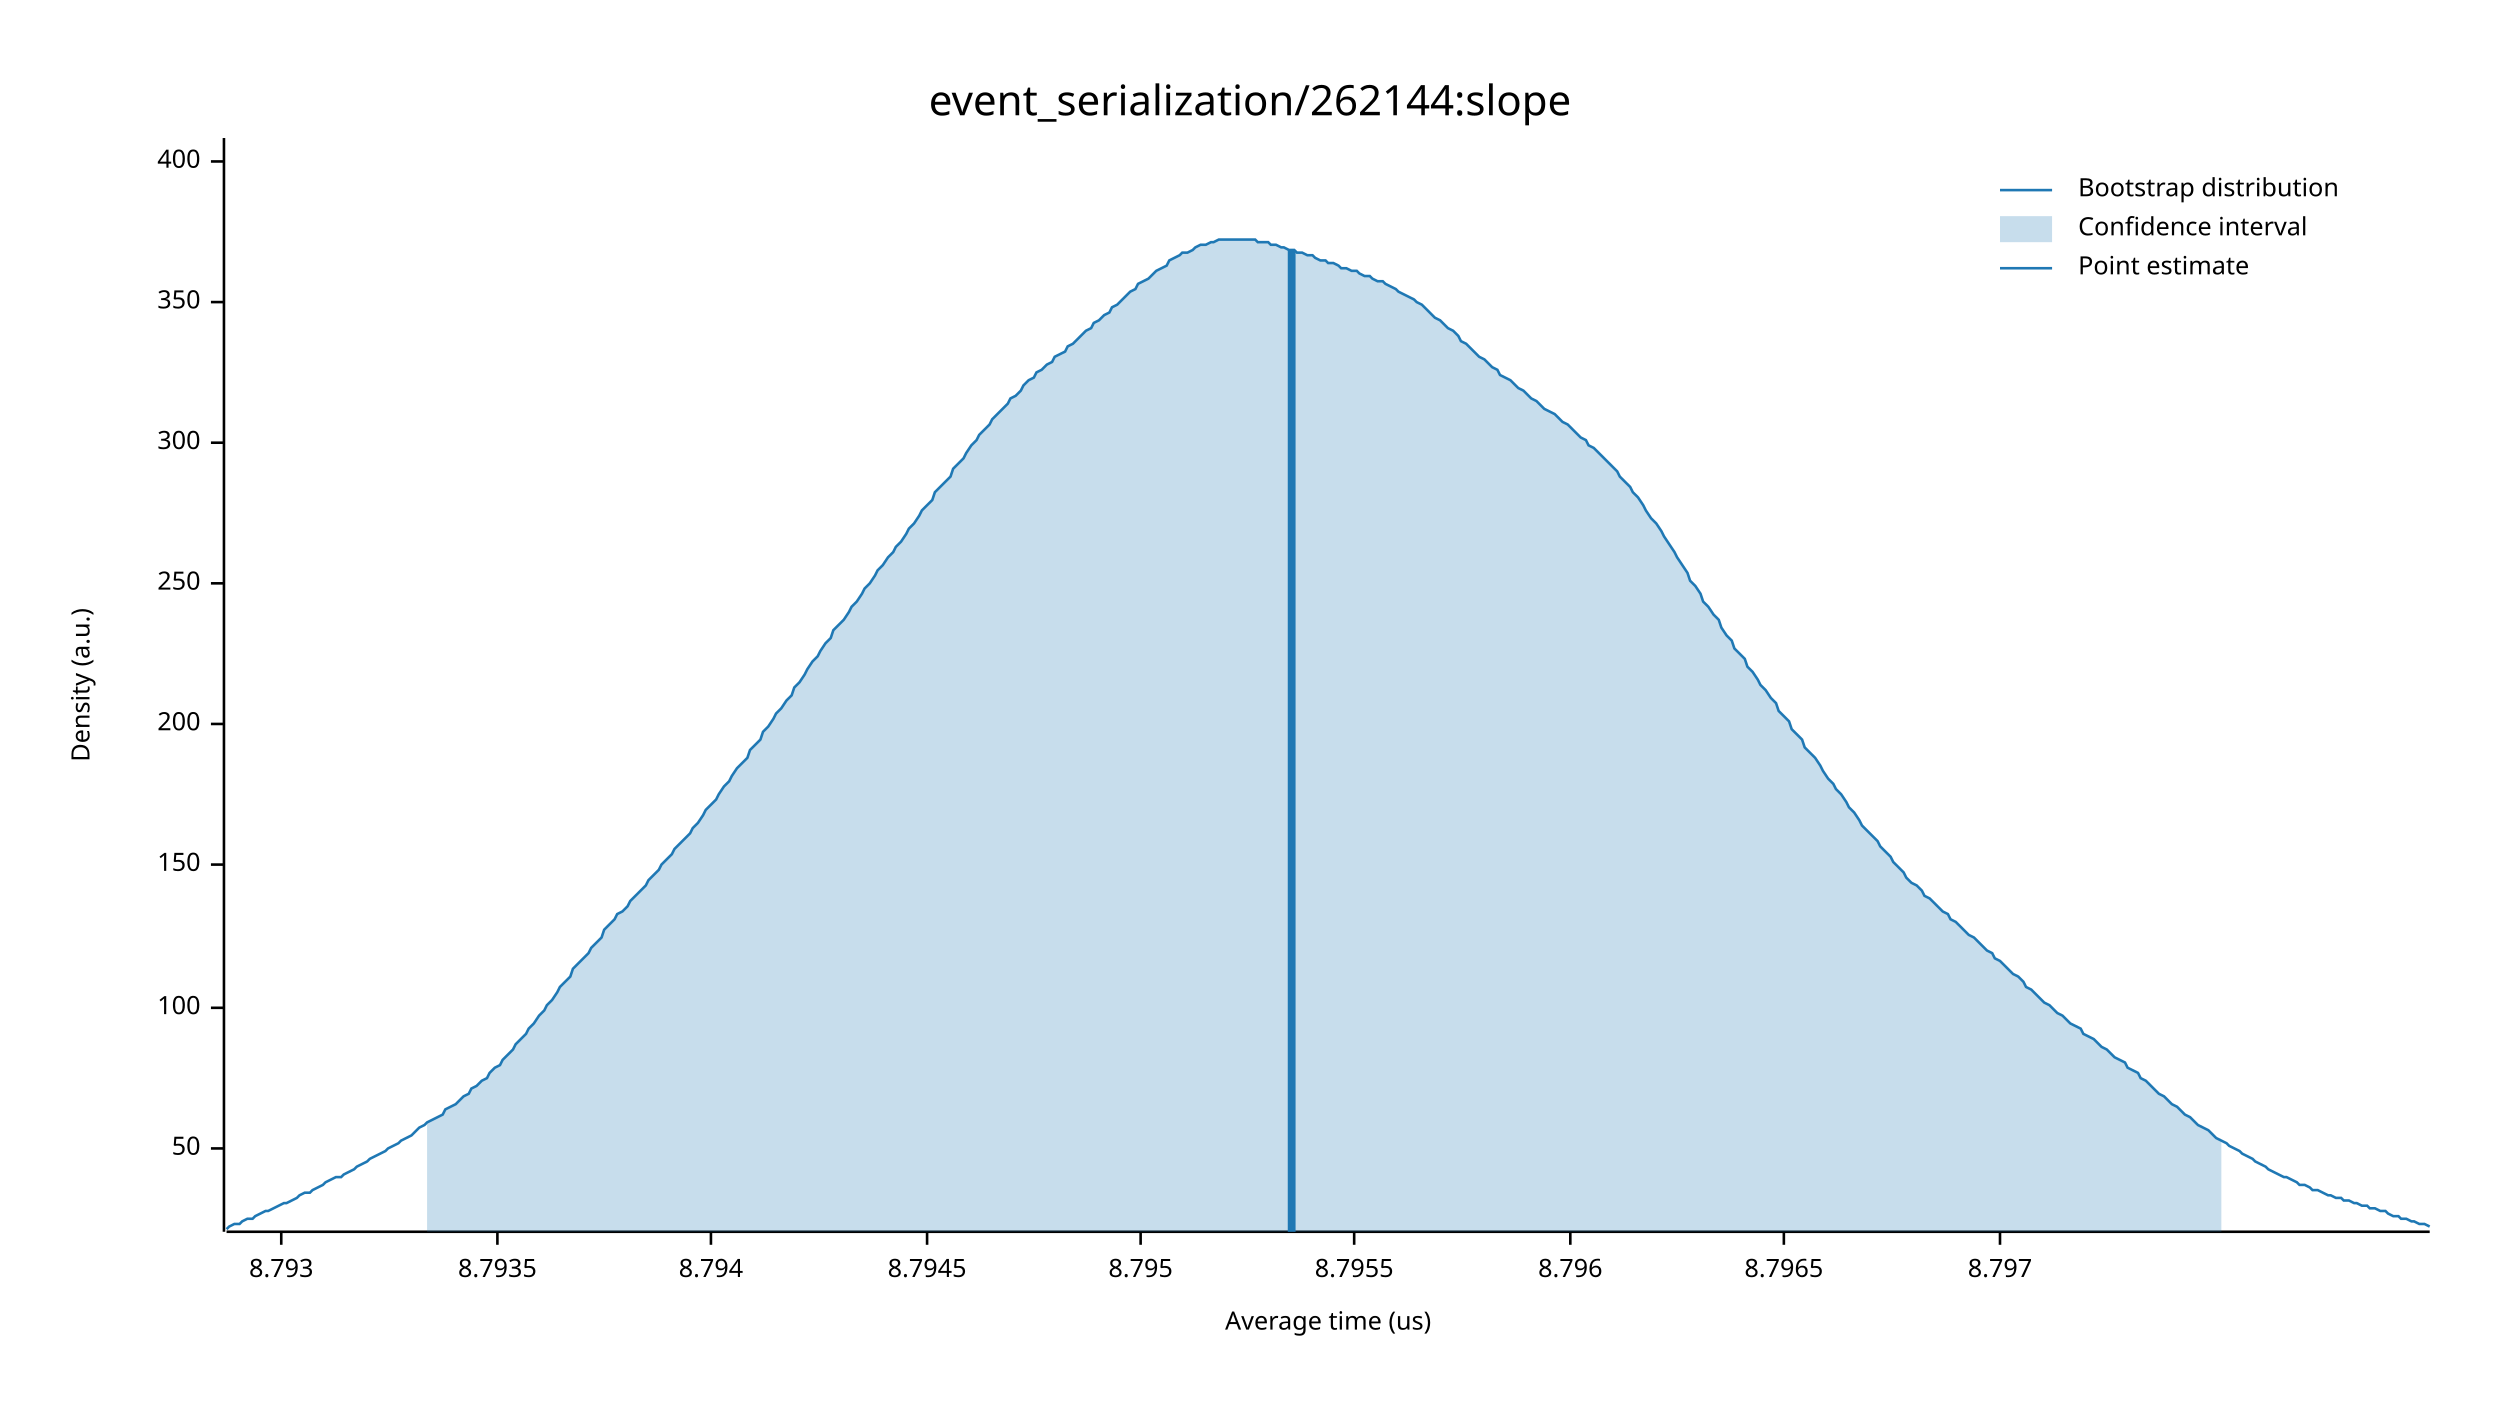
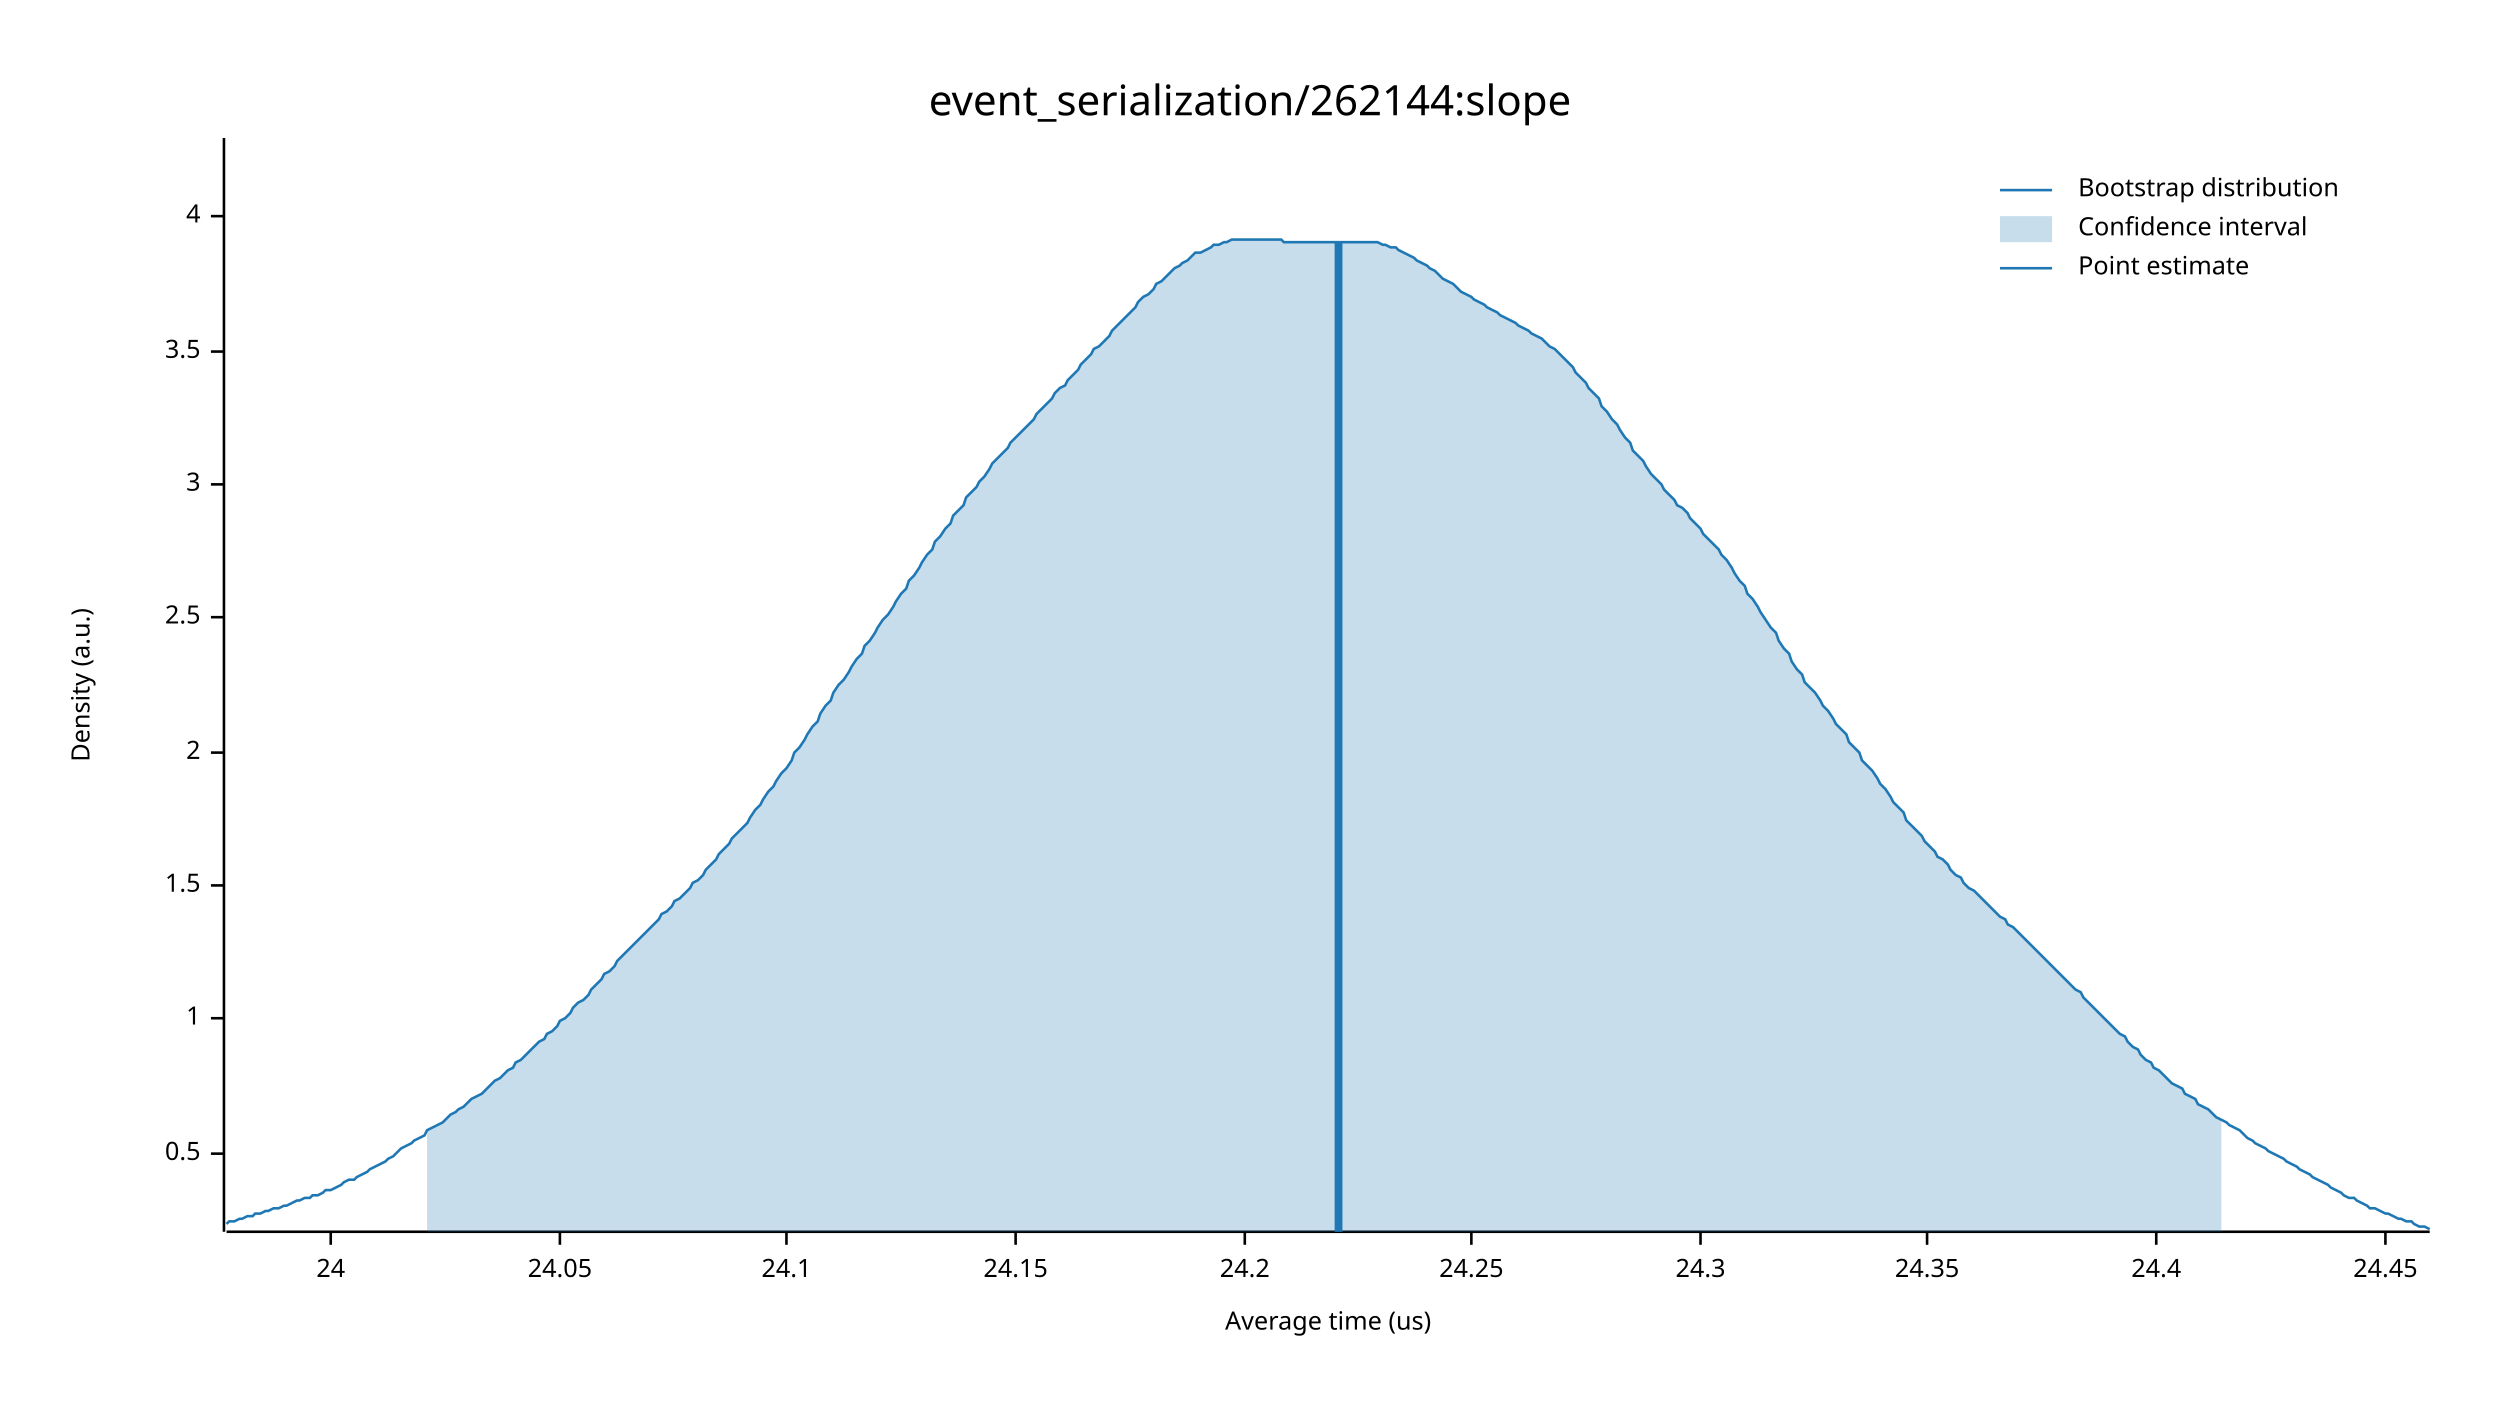
<svg xmlns="http://www.w3.org/2000/svg" width="960" height="540" viewBox="0 0 960 540">
  <text x="480" y="32" dy="0.76em" text-anchor="middle" font-family="sans-serif" font-size="16.129" opacity="1" fill="#000000">
event_serialization/262144:slope
</text>
  <text x="27" y="263" dy="0.76em" text-anchor="middle" font-family="sans-serif" font-size="9.677" opacity="1" fill="#000000" transform="rotate(270, 27, 263)">
Density (a.u.)
</text>
  <text x="510" y="513" dy="-0.5ex" text-anchor="middle" font-family="sans-serif" font-size="9.677" opacity="1" fill="#000000">
Average time (us)
</text>
  <polyline fill="none" opacity="1" stroke="#000000" stroke-width="1" points="86,53 86,473 " />
-   <text x="77" y="441" dy="0.5ex" text-anchor="end" font-family="sans-serif" font-size="9.677" opacity="1" fill="#000000">
- 50
+   <text x="77" y="443" dy="0.5ex" text-anchor="end" font-family="sans-serif" font-size="9.677" opacity="1" fill="#000000">
+ 0.5
</text>
-   <polyline fill="none" opacity="1" stroke="#000000" stroke-width="1" points="81,441 86,441 " />
-   <text x="77" y="387" dy="0.5ex" text-anchor="end" font-family="sans-serif" font-size="9.677" opacity="1" fill="#000000">
- 100
+   <polyline fill="none" opacity="1" stroke="#000000" stroke-width="1" points="81,443 86,443 " />
+   <text x="77" y="391" dy="0.5ex" text-anchor="end" font-family="sans-serif" font-size="9.677" opacity="1" fill="#000000">
+ 1
</text>
-   <polyline fill="none" opacity="1" stroke="#000000" stroke-width="1" points="81,387 86,387 " />
-   <text x="77" y="332" dy="0.5ex" text-anchor="end" font-family="sans-serif" font-size="9.677" opacity="1" fill="#000000">
- 150
+   <polyline fill="none" opacity="1" stroke="#000000" stroke-width="1" points="81,391 86,391 " />
+   <text x="77" y="340" dy="0.5ex" text-anchor="end" font-family="sans-serif" font-size="9.677" opacity="1" fill="#000000">
+ 1.5
</text>
-   <polyline fill="none" opacity="1" stroke="#000000" stroke-width="1" points="81,332 86,332 " />
-   <text x="77" y="278" dy="0.5ex" text-anchor="end" font-family="sans-serif" font-size="9.677" opacity="1" fill="#000000">
- 200
+   <polyline fill="none" opacity="1" stroke="#000000" stroke-width="1" points="81,340 86,340 " />
+   <text x="77" y="289" dy="0.5ex" text-anchor="end" font-family="sans-serif" font-size="9.677" opacity="1" fill="#000000">
+ 2
</text>
-   <polyline fill="none" opacity="1" stroke="#000000" stroke-width="1" points="81,278 86,278 " />
-   <text x="77" y="224" dy="0.5ex" text-anchor="end" font-family="sans-serif" font-size="9.677" opacity="1" fill="#000000">
- 250
+   <polyline fill="none" opacity="1" stroke="#000000" stroke-width="1" points="81,289 86,289 " />
+   <text x="77" y="237" dy="0.5ex" text-anchor="end" font-family="sans-serif" font-size="9.677" opacity="1" fill="#000000">
+ 2.5
</text>
-   <polyline fill="none" opacity="1" stroke="#000000" stroke-width="1" points="81,224 86,224 " />
-   <text x="77" y="170" dy="0.5ex" text-anchor="end" font-family="sans-serif" font-size="9.677" opacity="1" fill="#000000">
- 300
+   <polyline fill="none" opacity="1" stroke="#000000" stroke-width="1" points="81,237 86,237 " />
+   <text x="77" y="186" dy="0.5ex" text-anchor="end" font-family="sans-serif" font-size="9.677" opacity="1" fill="#000000">
+ 3
</text>
-   <polyline fill="none" opacity="1" stroke="#000000" stroke-width="1" points="81,170 86,170 " />
-   <text x="77" y="116" dy="0.5ex" text-anchor="end" font-family="sans-serif" font-size="9.677" opacity="1" fill="#000000">
- 350
+   <polyline fill="none" opacity="1" stroke="#000000" stroke-width="1" points="81,186 86,186 " />
+   <text x="77" y="135" dy="0.5ex" text-anchor="end" font-family="sans-serif" font-size="9.677" opacity="1" fill="#000000">
+ 3.5
</text>
-   <polyline fill="none" opacity="1" stroke="#000000" stroke-width="1" points="81,116 86,116 " />
-   <text x="77" y="62" dy="0.5ex" text-anchor="end" font-family="sans-serif" font-size="9.677" opacity="1" fill="#000000">
- 400
+   <polyline fill="none" opacity="1" stroke="#000000" stroke-width="1" points="81,135 86,135 " />
+   <text x="77" y="83" dy="0.5ex" text-anchor="end" font-family="sans-serif" font-size="9.677" opacity="1" fill="#000000">
+ 4
</text>
-   <polyline fill="none" opacity="1" stroke="#000000" stroke-width="1" points="81,62 86,62 " />
+   <polyline fill="none" opacity="1" stroke="#000000" stroke-width="1" points="81,83 86,83 " />
  <polyline fill="none" opacity="1" stroke="#000000" stroke-width="1" points="87,473 933,473 " />
-   <text x="108" y="483" dy="0.76em" text-anchor="middle" font-family="sans-serif" font-size="9.677" opacity="1" fill="#000000">
- 8.793
+   <text x="127" y="483" dy="0.76em" text-anchor="middle" font-family="sans-serif" font-size="9.677" opacity="1" fill="#000000">
+ 24
</text>
-   <polyline fill="none" opacity="1" stroke="#000000" stroke-width="1" points="108,473 108,478 " />
-   <text x="191" y="483" dy="0.76em" text-anchor="middle" font-family="sans-serif" font-size="9.677" opacity="1" fill="#000000">
- 8.7935
+   <polyline fill="none" opacity="1" stroke="#000000" stroke-width="1" points="127,473 127,478 " />
+   <text x="215" y="483" dy="0.76em" text-anchor="middle" font-family="sans-serif" font-size="9.677" opacity="1" fill="#000000">
+ 24.05
</text>
-   <polyline fill="none" opacity="1" stroke="#000000" stroke-width="1" points="191,473 191,478 " />
-   <text x="273" y="483" dy="0.76em" text-anchor="middle" font-family="sans-serif" font-size="9.677" opacity="1" fill="#000000">
- 8.794
+   <polyline fill="none" opacity="1" stroke="#000000" stroke-width="1" points="215,473 215,478 " />
+   <text x="302" y="483" dy="0.76em" text-anchor="middle" font-family="sans-serif" font-size="9.677" opacity="1" fill="#000000">
+ 24.1
</text>
-   <polyline fill="none" opacity="1" stroke="#000000" stroke-width="1" points="273,473 273,478 " />
-   <text x="356" y="483" dy="0.76em" text-anchor="middle" font-family="sans-serif" font-size="9.677" opacity="1" fill="#000000">
- 8.7945
+   <polyline fill="none" opacity="1" stroke="#000000" stroke-width="1" points="302,473 302,478 " />
+   <text x="390" y="483" dy="0.76em" text-anchor="middle" font-family="sans-serif" font-size="9.677" opacity="1" fill="#000000">
+ 24.15
</text>
-   <polyline fill="none" opacity="1" stroke="#000000" stroke-width="1" points="356,473 356,478 " />
-   <text x="438" y="483" dy="0.76em" text-anchor="middle" font-family="sans-serif" font-size="9.677" opacity="1" fill="#000000">
- 8.795
+   <polyline fill="none" opacity="1" stroke="#000000" stroke-width="1" points="390,473 390,478 " />
+   <text x="478" y="483" dy="0.76em" text-anchor="middle" font-family="sans-serif" font-size="9.677" opacity="1" fill="#000000">
+ 24.2
</text>
-   <polyline fill="none" opacity="1" stroke="#000000" stroke-width="1" points="438,473 438,478 " />
-   <text x="520" y="483" dy="0.76em" text-anchor="middle" font-family="sans-serif" font-size="9.677" opacity="1" fill="#000000">
- 8.7955
+   <polyline fill="none" opacity="1" stroke="#000000" stroke-width="1" points="478,473 478,478 " />
+   <text x="565" y="483" dy="0.76em" text-anchor="middle" font-family="sans-serif" font-size="9.677" opacity="1" fill="#000000">
+ 24.25
</text>
-   <polyline fill="none" opacity="1" stroke="#000000" stroke-width="1" points="520,473 520,478 " />
-   <text x="603" y="483" dy="0.76em" text-anchor="middle" font-family="sans-serif" font-size="9.677" opacity="1" fill="#000000">
- 8.796
+   <polyline fill="none" opacity="1" stroke="#000000" stroke-width="1" points="565,473 565,478 " />
+   <text x="653" y="483" dy="0.76em" text-anchor="middle" font-family="sans-serif" font-size="9.677" opacity="1" fill="#000000">
+ 24.3
</text>
-   <polyline fill="none" opacity="1" stroke="#000000" stroke-width="1" points="603,473 603,478 " />
-   <text x="685" y="483" dy="0.76em" text-anchor="middle" font-family="sans-serif" font-size="9.677" opacity="1" fill="#000000">
- 8.7965
+   <polyline fill="none" opacity="1" stroke="#000000" stroke-width="1" points="653,473 653,478 " />
+   <text x="740" y="483" dy="0.76em" text-anchor="middle" font-family="sans-serif" font-size="9.677" opacity="1" fill="#000000">
+ 24.35
</text>
-   <polyline fill="none" opacity="1" stroke="#000000" stroke-width="1" points="685,473 685,478 " />
-   <text x="768" y="483" dy="0.76em" text-anchor="middle" font-family="sans-serif" font-size="9.677" opacity="1" fill="#000000">
- 8.797
+   <polyline fill="none" opacity="1" stroke="#000000" stroke-width="1" points="740,473 740,478 " />
+   <text x="828" y="483" dy="0.76em" text-anchor="middle" font-family="sans-serif" font-size="9.677" opacity="1" fill="#000000">
+ 24.4
</text>
-   <polyline fill="none" opacity="1" stroke="#000000" stroke-width="1" points="768,473 768,478 " />
-   <polyline fill="none" opacity="1" stroke="#1F78B4" stroke-width="1" points="87,472 88,471 90,470 92,470 93,469 95,468 97,468 98,467 100,466 102,465 103,465 105,464 107,463 109,462 110,462 112,461 114,460 115,459 117,458 119,458 120,457 122,456 124,455 125,454 127,453 129,452 131,452 132,451 134,450 136,449 137,448 139,447 141,446 142,445 144,444 146,443 148,442 149,441 151,440 153,439 154,438 156,437 158,436 159,435 161,433 163,432 164,431 166,430 168,429 170,428 171,426 173,425 175,424 176,423 178,421 180,420 181,418 183,417 185,415 187,414 188,412 190,410 192,409 193,407 195,405 197,403 198,401 200,399 202,397 203,395 205,393 207,390 209,388 210,386 212,384 214,381 215,379 217,377 219,375 220,372 222,370 224,368 226,366 227,364 229,362 231,360 232,357 234,355 236,353 237,351 239,350 241,348 242,346 244,344 246,342 248,340 249,338 251,336 253,334 254,332 256,330 258,328 259,326 261,324 263,322 265,320 266,318 268,316 270,313 271,311 273,309 275,307 276,305 278,302 280,300 281,298 283,295 285,293 287,291 288,288 290,286 292,284 293,281 295,279 297,276 298,274 300,272 302,269 304,267 305,264 307,262 309,259 310,257 312,254 314,252 315,250 317,247 319,245 320,242 322,240 324,238 326,235 327,233 329,231 331,228 332,226 334,224 336,221 337,219 339,217 341,214 343,212 344,210 346,208 348,205 349,203 351,201 353,198 354,196 356,194 358,192 359,189 361,187 363,185 365,183 366,180 368,178 370,176 371,174 373,171 375,169 376,167 378,165 380,163 381,161 383,159 385,157 387,155 388,153 390,152 392,150 393,148 395,146 397,145 398,143 400,142 402,140 404,139 405,137 407,136 409,135 410,133 412,132 414,130 415,129 417,127 419,126 420,124 422,123 424,121 426,120 427,118 429,117 431,115 432,114 434,112 436,111 437,109 439,108 441,107 443,105 444,104 446,103 448,102 449,100 451,99 453,98 454,97 456,97 458,96 459,95 461,94 463,94 465,93 466,93 468,92 470,92 471,92 473,92 475,92 476,92 478,92 480,92 482,92 483,93 485,93 487,93 488,94 490,94 492,95 493,95 495,96 497,96 498,97 500,97 502,98 504,98 505,99 507,100 509,100 510,101 512,101 514,102 515,103 517,103 519,104 521,104 522,105 524,106 526,106 527,107 529,108 531,108 532,109 534,110 536,111 537,112 539,113 541,114 543,115 544,116 546,117 548,119 549,120 551,122 553,123 554,124 556,126 558,127 560,129 561,131 563,132 565,134 566,135 568,137 570,138 571,139 573,141 575,142 576,144 578,145 580,146 582,148 583,149 585,150 587,152 588,153 590,154 592,156 593,157 595,158 597,159 599,161 600,162 602,163 604,165 605,166 607,168 609,169 610,171 612,172 614,174 615,175 617,177 619,179 621,181 622,183 624,185 626,187 627,189 629,191 631,194 632,196 634,199 636,201 638,204 639,206 641,209 643,212 644,214 646,217 648,220 649,223 651,225 653,228 654,231 656,233 658,236 660,238 661,241 663,244 665,246 666,249 668,251 670,253 671,256 673,258 675,261 676,263 678,265 680,268 682,270 683,273 685,275 687,277 688,280 690,282 692,284 693,287 695,289 697,291 699,294 700,296 702,299 704,301 705,303 707,305 709,308 710,310 712,312 714,315 715,317 717,319 719,321 721,323 722,325 724,327 726,329 727,331 729,333 731,335 732,337 734,339 736,340 738,342 739,344 741,345 743,347 744,348 746,350 748,351 749,353 751,354 753,356 754,357 756,359 758,360 760,362 761,363 763,365 765,366 766,368 768,369 770,371 771,372 773,374 775,375 777,377 778,379 780,380 782,382 783,383 785,385 787,386 788,387 790,389 792,390 793,391 795,393 797,394 799,395 800,397 802,398 804,399 805,400 807,402 809,403 810,404 812,406 814,407 816,408 817,410 819,411 821,412 822,414 824,415 826,417 827,418 829,420 831,421 832,422 834,424 836,425 838,427 839,428 841,429 843,431 844,432 846,433 848,434 849,435 851,437 853,438 855,439 856,440 858,441 860,442 861,443 863,444 865,445 866,446 868,447 870,448 871,449 873,450 875,451 877,452 878,452 880,453 882,454 883,455 885,455 887,456 888,457 890,457 892,458 894,459 895,459 897,460 899,460 900,461 902,461 904,462 905,462 907,463 909,463 910,464 912,464 914,465 916,465 917,466 919,467 921,467 922,468 924,468 926,469 927,469 929,470 931,470 933,471 " />
-   <polygon opacity="0.25" fill="#1F78B4" points="164,431 166,430 168,429 170,428 171,426 173,425 175,424 176,423 178,421 180,420 181,418 183,417 185,415 187,414 188,412 190,410 192,409 193,407 195,405 197,403 198,401 200,399 202,397 203,395 205,393 207,390 209,388 210,386 212,384 214,381 215,379 217,377 219,375 220,372 222,370 224,368 226,366 227,364 229,362 231,360 232,357 234,355 236,353 237,351 239,350 241,348 242,346 244,344 246,342 248,340 249,338 251,336 253,334 254,332 256,330 258,328 259,326 261,324 263,322 265,320 266,318 268,316 270,313 271,311 273,309 275,307 276,305 278,302 280,300 281,298 283,295 285,293 287,291 288,288 290,286 292,284 293,281 295,279 297,276 298,274 300,272 302,269 304,267 305,264 307,262 309,259 310,257 312,254 314,252 315,250 317,247 319,245 320,242 322,240 324,238 326,235 327,233 329,231 331,228 332,226 334,224 336,221 337,219 339,217 341,214 343,212 344,210 346,208 348,205 349,203 351,201 353,198 354,196 356,194 358,192 359,189 361,187 363,185 365,183 366,180 368,178 370,176 371,174 373,171 375,169 376,167 378,165 380,163 381,161 383,159 385,157 387,155 388,153 390,152 392,150 393,148 395,146 397,145 398,143 400,142 402,140 404,139 405,137 407,136 409,135 410,133 412,132 414,130 415,129 417,127 419,126 420,124 422,123 424,121 426,120 427,118 429,117 431,115 432,114 434,112 436,111 437,109 439,108 441,107 443,105 444,104 446,103 448,102 449,100 451,99 453,98 454,97 456,97 458,96 459,95 461,94 463,94 465,93 466,93 468,92 470,92 471,92 473,92 475,92 476,92 478,92 480,92 482,92 483,93 485,93 487,93 488,94 490,94 492,95 493,95 495,96 497,96 498,97 500,97 502,98 504,98 505,99 507,100 509,100 510,101 512,101 514,102 515,103 517,103 519,104 521,104 522,105 524,106 526,106 527,107 529,108 531,108 532,109 534,110 536,111 537,112 539,113 541,114 543,115 544,116 546,117 548,119 549,120 551,122 553,123 554,124 556,126 558,127 560,129 561,131 563,132 565,134 566,135 568,137 570,138 571,139 573,141 575,142 576,144 578,145 580,146 582,148 583,149 585,150 587,152 588,153 590,154 592,156 593,157 595,158 597,159 599,161 600,162 602,163 604,165 605,166 607,168 609,169 610,171 612,172 614,174 615,175 617,177 619,179 621,181 622,183 624,185 626,187 627,189 629,191 631,194 632,196 634,199 636,201 638,204 639,206 641,209 643,212 644,214 646,217 648,220 649,223 651,225 653,228 654,231 656,233 658,236 660,238 661,241 663,244 665,246 666,249 668,251 670,253 671,256 673,258 675,261 676,263 678,265 680,268 682,270 683,273 685,275 687,277 688,280 690,282 692,284 693,287 695,289 697,291 699,294 700,296 702,299 704,301 705,303 707,305 709,308 710,310 712,312 714,315 715,317 717,319 719,321 721,323 722,325 724,327 726,329 727,331 729,333 731,335 732,337 734,339 736,340 738,342 739,344 741,345 743,347 744,348 746,350 748,351 749,353 751,354 753,356 754,357 756,359 758,360 760,362 761,363 763,365 765,366 766,368 768,369 770,371 771,372 773,374 775,375 777,377 778,379 780,380 782,382 783,383 785,385 787,386 788,387 790,389 792,390 793,391 795,393 797,394 799,395 800,397 802,398 804,399 805,400 807,402 809,403 810,404 812,406 814,407 816,408 817,410 819,411 821,412 822,414 824,415 826,417 827,418 829,420 831,421 832,422 834,424 836,425 838,427 839,428 841,429 843,431 844,432 846,433 848,434 849,435 851,437 853,438 853,473 164,473 " />
-   <polyline fill="none" opacity="1" stroke="#1F78B4" stroke-width="3" points="496,473 496,96 " />
+   <polyline fill="none" opacity="1" stroke="#000000" stroke-width="1" points="828,473 828,478 " />
+   <text x="916" y="483" dy="0.76em" text-anchor="middle" font-family="sans-serif" font-size="9.677" opacity="1" fill="#000000">
+ 24.45
+ </text>
+   <polyline fill="none" opacity="1" stroke="#000000" stroke-width="1" points="916,473 916,478 " />
+   <polyline fill="none" opacity="1" stroke="#1F78B4" stroke-width="1" points="87,470 88,469 90,469 92,468 93,468 95,467 97,467 98,466 100,466 102,465 103,465 105,464 107,464 109,463 110,463 112,462 114,461 115,461 117,460 119,460 120,459 122,459 124,458 125,457 127,457 129,456 131,455 132,454 134,453 136,453 137,452 139,451 141,450 142,449 144,448 146,447 148,446 149,445 151,444 153,442 154,441 156,440 158,439 159,438 161,437 163,436 164,434 166,433 168,432 170,431 171,430 173,428 175,427 176,426 178,425 180,423 181,422 183,421 185,420 187,418 188,417 190,415 192,414 193,413 195,411 197,410 198,408 200,407 202,405 203,404 205,402 207,400 209,399 210,397 212,396 214,394 215,392 217,391 219,389 220,387 222,385 224,384 226,382 227,380 229,378 231,376 232,374 234,373 236,371 237,369 239,367 241,365 242,364 244,362 246,360 248,358 249,357 251,355 253,353 254,351 256,350 258,348 259,346 261,345 263,343 265,341 266,339 268,338 270,336 271,334 273,332 275,330 276,328 278,326 280,324 281,322 283,320 285,318 287,316 288,314 290,311 292,309 293,307 295,304 297,302 298,300 300,297 302,295 304,292 305,289 307,287 309,284 310,282 312,279 314,277 315,274 317,271 319,269 320,266 322,263 324,261 326,258 327,256 329,253 331,251 332,248 334,246 336,243 337,241 339,238 341,236 343,233 344,231 346,228 348,226 349,223 351,221 353,218 354,216 356,213 358,211 359,208 361,206 363,203 365,201 366,198 368,196 370,194 371,191 373,189 375,187 376,185 378,183 380,180 381,178 383,176 385,174 387,172 388,170 390,168 392,166 393,165 395,163 397,161 398,159 400,157 402,155 404,153 405,151 407,149 409,148 410,146 412,144 414,142 415,140 417,138 419,136 420,134 422,133 424,131 426,129 427,127 429,125 431,123 432,122 434,120 436,118 437,116 439,114 441,113 443,111 444,109 446,108 448,106 449,105 451,103 453,102 454,101 456,100 458,98 459,97 461,97 463,96 465,95 466,94 468,94 470,93 471,93 473,92 475,92 476,92 478,92 480,92 482,92 483,92 485,92 487,92 488,92 490,92 492,92 493,93 495,93 497,93 498,93 500,93 502,93 504,93 505,93 507,93 509,93 510,93 512,93 514,93 515,93 517,93 519,93 521,93 522,93 524,93 526,93 527,93 529,93 531,94 532,94 534,95 536,95 537,96 539,97 541,98 543,99 544,100 546,101 548,102 549,103 551,104 553,106 554,107 556,108 558,109 560,111 561,112 563,113 565,114 566,115 568,116 570,117 571,118 573,119 575,120 576,121 578,122 580,123 582,124 583,125 585,126 587,127 588,128 590,129 592,130 593,131 595,133 597,134 599,136 600,137 602,139 604,141 605,143 607,145 609,147 610,149 612,151 614,153 615,156 617,158 619,161 621,163 622,165 624,168 626,170 627,173 629,175 631,177 632,179 634,182 636,184 638,186 639,188 641,190 643,192 644,194 646,195 648,197 649,199 651,201 653,203 654,205 656,207 658,209 660,211 661,213 663,215 665,218 666,220 668,223 670,225 671,228 673,230 675,233 676,235 678,238 680,241 682,243 683,246 685,249 687,251 688,254 690,257 692,259 693,262 695,264 697,266 699,269 700,271 702,273 704,276 705,278 707,280 709,282 710,285 712,287 714,289 715,292 717,294 719,296 721,299 722,301 724,303 726,306 727,308 729,310 731,312 732,315 734,317 736,319 738,321 739,323 741,325 743,327 744,329 746,330 748,332 749,334 751,336 753,337 754,339 756,341 758,342 760,344 761,345 763,347 765,349 766,350 768,352 770,353 771,355 773,356 775,358 777,360 778,361 780,363 782,365 783,366 785,368 787,370 788,371 790,373 792,375 793,376 795,378 797,380 799,381 800,383 802,385 804,387 805,388 807,390 809,392 810,393 812,395 814,397 816,398 817,400 819,402 821,403 822,405 824,407 826,408 827,410 829,411 831,413 832,414 834,416 836,417 838,418 839,420 841,421 843,422 844,424 846,425 848,426 849,427 851,429 853,430 855,431 856,432 858,433 860,434 861,435 863,437 865,438 866,439 868,440 870,441 871,442 873,443 875,444 877,445 878,446 880,447 882,448 883,449 885,450 887,451 888,452 890,453 892,454 894,455 895,456 897,457 899,458 900,459 902,460 904,460 905,461 907,462 909,463 910,464 912,464 914,465 916,466 917,466 919,467 921,468 922,468 924,469 926,469 927,470 929,471 931,471 933,472 " />
+   <polygon opacity="0.25" fill="#1F78B4" points="164,434 166,433 168,432 170,431 171,430 173,428 175,427 176,426 178,425 180,423 181,422 183,421 185,420 187,418 188,417 190,415 192,414 193,413 195,411 197,410 198,408 200,407 202,405 203,404 205,402 207,400 209,399 210,397 212,396 214,394 215,392 217,391 219,389 220,387 222,385 224,384 226,382 227,380 229,378 231,376 232,374 234,373 236,371 237,369 239,367 241,365 242,364 244,362 246,360 248,358 249,357 251,355 253,353 254,351 256,350 258,348 259,346 261,345 263,343 265,341 266,339 268,338 270,336 271,334 273,332 275,330 276,328 278,326 280,324 281,322 283,320 285,318 287,316 288,314 290,311 292,309 293,307 295,304 297,302 298,300 300,297 302,295 304,292 305,289 307,287 309,284 310,282 312,279 314,277 315,274 317,271 319,269 320,266 322,263 324,261 326,258 327,256 329,253 331,251 332,248 334,246 336,243 337,241 339,238 341,236 343,233 344,231 346,228 348,226 349,223 351,221 353,218 354,216 356,213 358,211 359,208 361,206 363,203 365,201 366,198 368,196 370,194 371,191 373,189 375,187 376,185 378,183 380,180 381,178 383,176 385,174 387,172 388,170 390,168 392,166 393,165 395,163 397,161 398,159 400,157 402,155 404,153 405,151 407,149 409,148 410,146 412,144 414,142 415,140 417,138 419,136 420,134 422,133 424,131 426,129 427,127 429,125 431,123 432,122 434,120 436,118 437,116 439,114 441,113 443,111 444,109 446,108 448,106 449,105 451,103 453,102 454,101 456,100 458,98 459,97 461,97 463,96 465,95 466,94 468,94 470,93 471,93 473,92 475,92 476,92 478,92 480,92 482,92 483,92 485,92 487,92 488,92 490,92 492,92 493,93 495,93 497,93 498,93 500,93 502,93 504,93 505,93 507,93 509,93 510,93 512,93 514,93 515,93 517,93 519,93 521,93 522,93 524,93 526,93 527,93 529,93 531,94 532,94 534,95 536,95 537,96 539,97 541,98 543,99 544,100 546,101 548,102 549,103 551,104 553,106 554,107 556,108 558,109 560,111 561,112 563,113 565,114 566,115 568,116 570,117 571,118 573,119 575,120 576,121 578,122 580,123 582,124 583,125 585,126 587,127 588,128 590,129 592,130 593,131 595,133 597,134 599,136 600,137 602,139 604,141 605,143 607,145 609,147 610,149 612,151 614,153 615,156 617,158 619,161 621,163 622,165 624,168 626,170 627,173 629,175 631,177 632,179 634,182 636,184 638,186 639,188 641,190 643,192 644,194 646,195 648,197 649,199 651,201 653,203 654,205 656,207 658,209 660,211 661,213 663,215 665,218 666,220 668,223 670,225 671,228 673,230 675,233 676,235 678,238 680,241 682,243 683,246 685,249 687,251 688,254 690,257 692,259 693,262 695,264 697,266 699,269 700,271 702,273 704,276 705,278 707,280 709,282 710,285 712,287 714,289 715,292 717,294 719,296 721,299 722,301 724,303 726,306 727,308 729,310 731,312 732,315 734,317 736,319 738,321 739,323 741,325 743,327 744,329 746,330 748,332 749,334 751,336 753,337 754,339 756,341 758,342 760,344 761,345 763,347 765,349 766,350 768,352 770,353 771,355 773,356 775,358 777,360 778,361 780,363 782,365 783,366 785,368 787,370 788,371 790,373 792,375 793,376 795,378 797,380 799,381 800,383 802,385 804,387 805,388 807,390 809,392 810,393 812,395 814,397 816,398 817,400 819,402 821,403 822,405 824,407 826,408 827,410 829,411 831,413 832,414 834,416 836,417 838,418 839,420 841,421 843,422 844,424 846,425 848,426 849,427 851,429 853,430 853,473 164,473 " />
+   <polyline fill="none" opacity="1" stroke="#1F78B4" stroke-width="3" points="514,473 514,93 " />
  <text x="798" y="68" dy="0.76em" text-anchor="start" font-family="sans-serif" font-size="9.677" opacity="1" fill="#000000">
Bootstrap distribution
</text>
  <text x="798" y="83" dy="0.76em" text-anchor="start" font-family="sans-serif" font-size="9.677" opacity="1" fill="#000000">
Confidence interval
</text>
  <text x="798" y="98" dy="0.76em" text-anchor="start" font-family="sans-serif" font-size="9.677" opacity="1" fill="#000000">
Point estimate
</text>
  <polyline fill="none" opacity="1" stroke="#1F78B4" stroke-width="1" points="768,73 788,73 " />
  <rect x="768" y="83" width="20" height="10" opacity="0.25" fill="#1F78B4" stroke="none" />
  <polyline fill="none" opacity="1" stroke="#1F78B4" stroke-width="1" points="768,103 788,103 " />
</svg>
